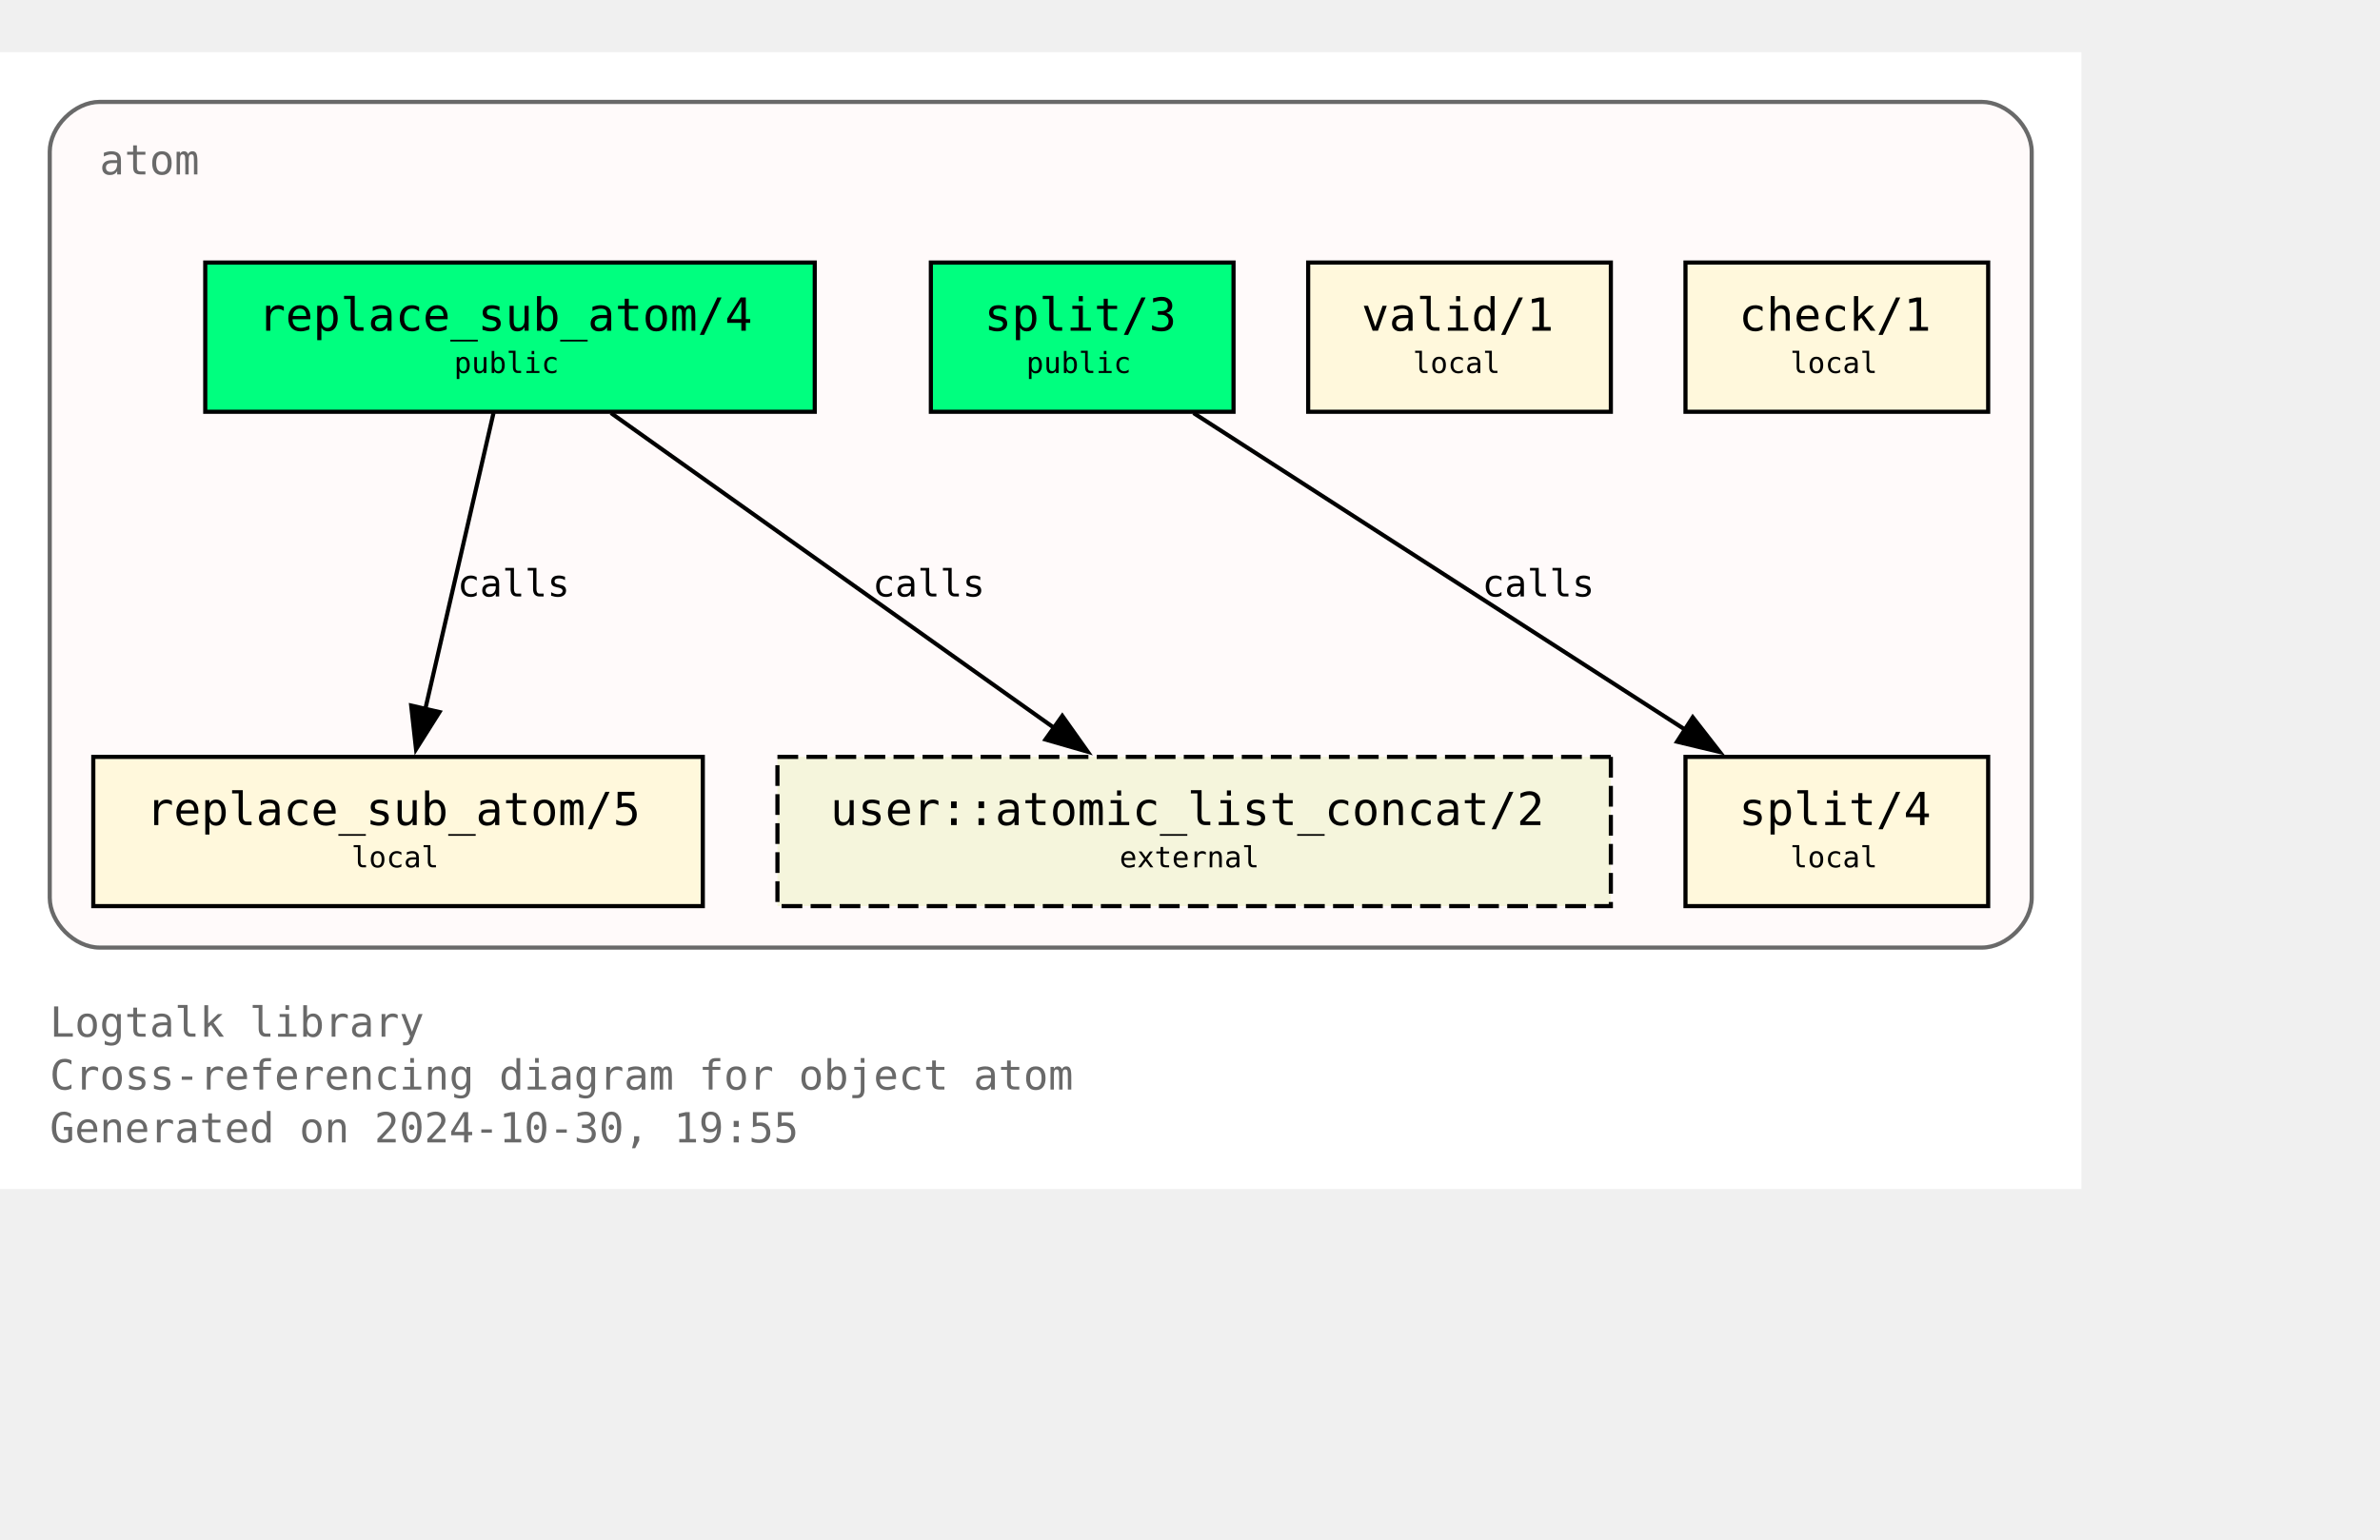
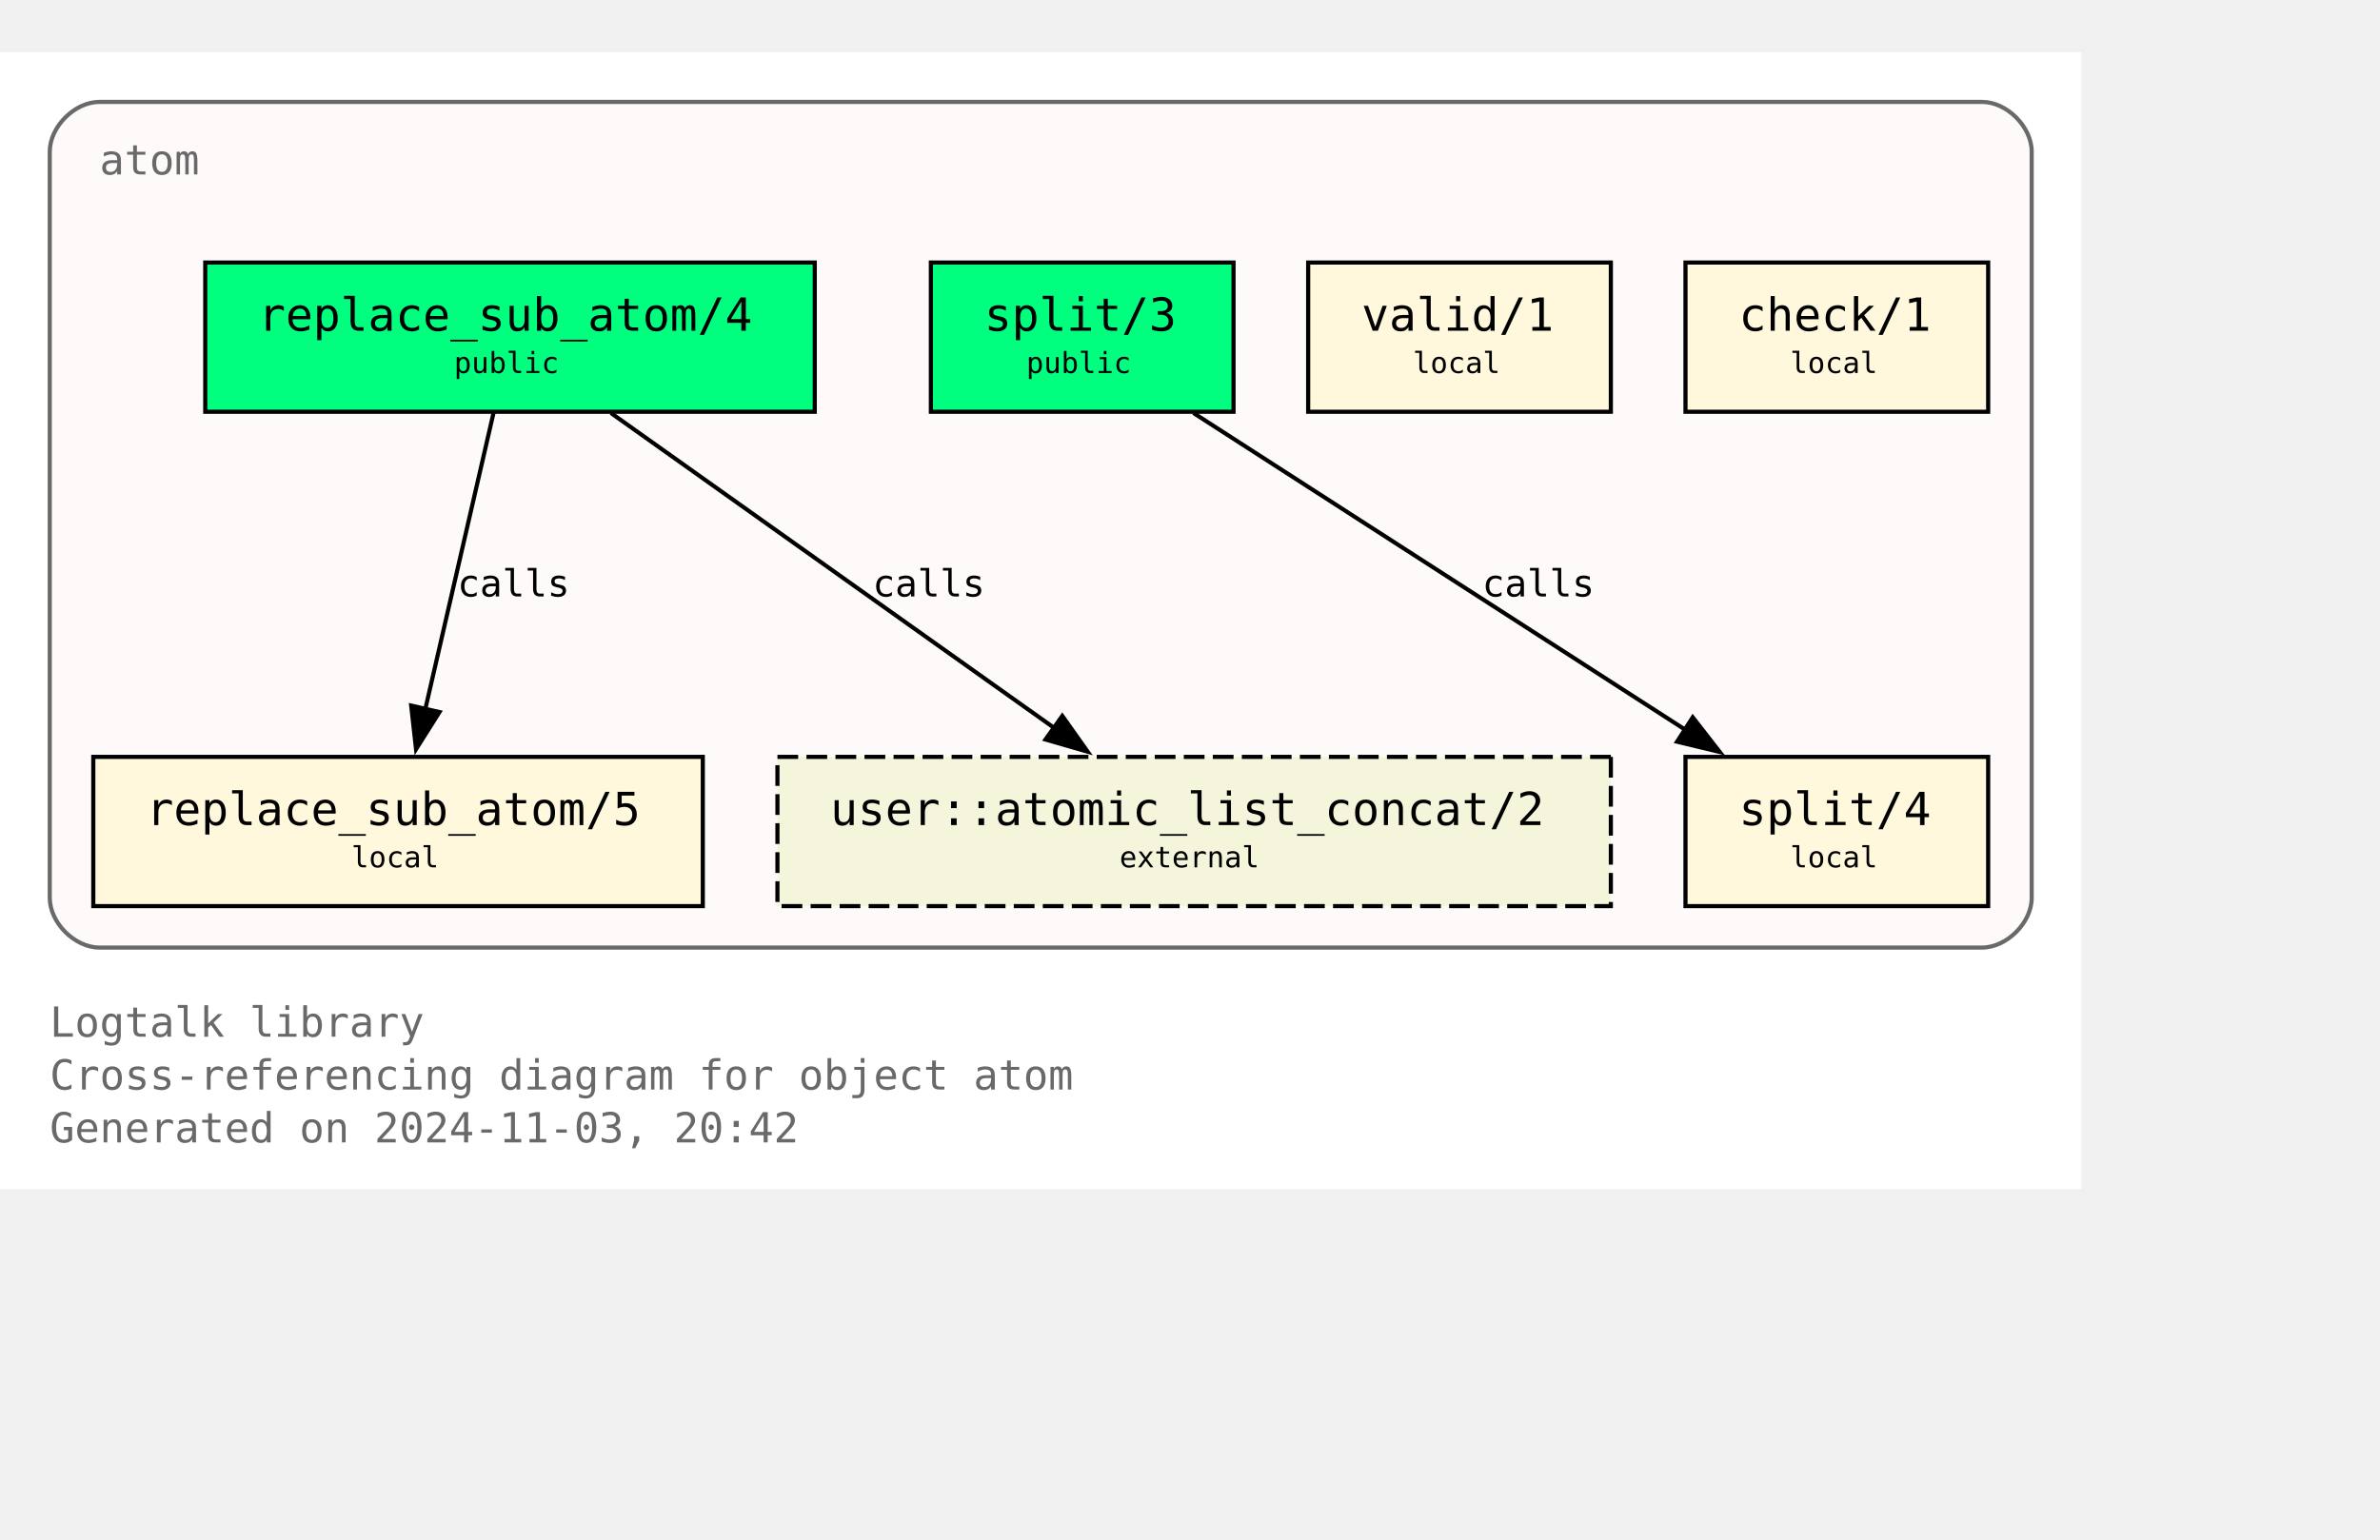
<svg xmlns="http://www.w3.org/2000/svg" xmlns:xlink="http://www.w3.org/1999/xlink" width="646pt" height="418pt" viewBox="72.00 72.00 574.00 346.25">
  <g id="graph0" class="graph" transform="scale(1 1) rotate(0) translate(76 342.25)">
    <polygon fill="white" stroke="none" points="-4,4 -4,-270.25 498,-270.25 498,4 -4,4" />
    <text text-anchor="start" x="8" y="-32.75" font-family="Monospace" font-size="10.00" fill="dimgray">Logtalk library</text>
    <text text-anchor="start" x="8" y="-20" font-family="Monospace" font-size="10.00" fill="dimgray">Cross-referencing diagram for object atom</text>
-     <text text-anchor="start" x="8" y="-7.25" font-family="Monospace" font-size="10.00" fill="dimgray">Generated on 2024-10-30, 19:55</text>
+     <text text-anchor="start" x="8" y="-7.25" font-family="Monospace" font-size="10.00" fill="dimgray">Generated on 2024-11-03, 20:42</text>
    <g id="clust1" class="cluster">
      <g id="a_clust1">
        <a xlink:title="atom">
          <path fill="snow" stroke="dimgray" d="M20,-54.25C20,-54.25 474,-54.25 474,-54.25 480,-54.25 486,-60.25 486,-66.25 486,-66.25 486,-246.25 486,-246.25 486,-252.25 480,-258.25 474,-258.25 474,-258.25 20,-258.25 20,-258.25 14,-258.25 8,-252.25 8,-246.25 8,-246.25 8,-66.25 8,-66.25 8,-60.25 14,-54.25 20,-54.25" />
          <g id="a_clust1_0">
-             <a xlink:href="https://github.com/LogtalkDotOrg/logtalk3/tree/1895664a03314d1380a0d474b6ef3c76bf72f867/library/types/atom.lgt" xlink:title="https://github.com/LogtalkDotOrg/logtalk3/tree/1895664a03314d1380a0d474b6ef3c76bf72f867/library/types/atom.lgt">
+             <a xlink:href="https://github.com/LogtalkDotOrg/logtalk3/tree/1cee6cf29b3fcd1155fca64def38f1f3ab5b1e73/library/types/atom.lgt" xlink:title="https://github.com/LogtalkDotOrg/logtalk3/tree/1cee6cf29b3fcd1155fca64def38f1f3ab5b1e73/library/types/atom.lgt">
              <text text-anchor="start" x="20" y="-240.75" font-family="Monospace" font-size="10.00" fill="dimgray">atom</text>
            </a>
          </g>
        </a>
      </g>
    </g>
    <g id="node1" class="node">
      <g id="a_node1">
-         <a xlink:href="https://github.com/LogtalkDotOrg/logtalk3/tree/1895664a03314d1380a0d474b6ef3c76bf72f867/library/types/atom.lgt#L32" xlink:title="https://github.com/LogtalkDotOrg/logtalk3/tree/1895664a03314d1380a0d474b6ef3c76bf72f867/library/types/atom.lgt#L32">
+         <a xlink:href="https://github.com/LogtalkDotOrg/logtalk3/tree/1cee6cf29b3fcd1155fca64def38f1f3ab5b1e73/library/types/atom.lgt#L32" xlink:title="https://github.com/LogtalkDotOrg/logtalk3/tree/1cee6cf29b3fcd1155fca64def38f1f3ab5b1e73/library/types/atom.lgt#L32">
          <polygon fill="springgreen" stroke="black" points="192.5,-219.5 45.5,-219.5 45.5,-183.5 192.5,-183.5 192.5,-219.5" />
          <text text-anchor="start" x="53.38" y="-204.07" font-family="Monospace" font-size="9.00"> </text>
          <text text-anchor="start" x="58.25" y="-203.05" font-family="Monospace" font-size="11.00">replace_sub_atom/4</text>
          <text text-anchor="start" x="179.38" y="-204.07" font-family="Monospace" font-size="9.00"> </text>
          <text text-anchor="start" x="53.38" y="-191.95" font-family="Monospace" font-size="9.00"> </text>
          <text text-anchor="start" x="105.5" y="-192.85" font-family="Monospace" font-size="7.00">public</text>
          <text text-anchor="start" x="179.38" y="-191.95" font-family="Monospace" font-size="9.00"> </text>
        </a>
      </g>
    </g>
    <g id="node4" class="node">
      <g id="a_node4">
-         <a xlink:href="https://github.com/LogtalkDotOrg/logtalk3/tree/1895664a03314d1380a0d474b6ef3c76bf72f867/library/types/atom.lgt#L58" xlink:title="https://github.com/LogtalkDotOrg/logtalk3/tree/1895664a03314d1380a0d474b6ef3c76bf72f867/library/types/atom.lgt#L58">
+         <a xlink:href="https://github.com/LogtalkDotOrg/logtalk3/tree/1cee6cf29b3fcd1155fca64def38f1f3ab5b1e73/library/types/atom.lgt#L58" xlink:title="https://github.com/LogtalkDotOrg/logtalk3/tree/1cee6cf29b3fcd1155fca64def38f1f3ab5b1e73/library/types/atom.lgt#L58">
          <polygon fill="cornsilk" stroke="black" points="165.5,-100.25 18.5,-100.25 18.5,-64.25 165.5,-64.25 165.5,-100.25" />
          <text text-anchor="start" x="26.38" y="-84.83" font-family="Monospace" font-size="9.00"> </text>
          <text text-anchor="start" x="31.25" y="-83.8" font-family="Monospace" font-size="11.00">replace_sub_atom/5</text>
          <text text-anchor="start" x="152.38" y="-84.83" font-family="Monospace" font-size="9.00"> </text>
          <text text-anchor="start" x="26.38" y="-72.7" font-family="Monospace" font-size="9.00"> </text>
          <text text-anchor="start" x="80.75" y="-73.6" font-family="Monospace" font-size="7.00">local</text>
          <text text-anchor="start" x="152.38" y="-72.7" font-family="Monospace" font-size="9.00"> </text>
        </a>
      </g>
    </g>
    <g id="edge1" class="edge">
      <g id="a_edge1">
-         <a xlink:href="https://github.com/LogtalkDotOrg/logtalk3/tree/1895664a03314d1380a0d474b6ef3c76bf72f867/library/types/atom.lgt#L50" xlink:title="calls">
+         <a xlink:href="https://github.com/LogtalkDotOrg/logtalk3/tree/1cee6cf29b3fcd1155fca64def38f1f3ab5b1e73/library/types/atom.lgt#L50" xlink:title="calls">
          <path fill="none" stroke="black" d="M115.02,-183.2C110.69,-164.41 103.71,-134.09 98.57,-111.77" />
          <polygon fill="black" stroke="black" points="101.99,-111.06 96.34,-102.1 95.17,-112.63 101.99,-111.06" />
        </a>
      </g>
      <g id="a_edge1-label">
-         <a xlink:href="https://github.com/LogtalkDotOrg/logtalk3/tree/1895664a03314d1380a0d474b6ef3c76bf72f867/library/types/atom.lgt#L50" xlink:title="https://github.com/LogtalkDotOrg/logtalk3/tree/1895664a03314d1380a0d474b6ef3c76bf72f867/library/types/atom.lgt#L50">
+         <a xlink:href="https://github.com/LogtalkDotOrg/logtalk3/tree/1cee6cf29b3fcd1155fca64def38f1f3ab5b1e73/library/types/atom.lgt#L50" xlink:title="https://github.com/LogtalkDotOrg/logtalk3/tree/1cee6cf29b3fcd1155fca64def38f1f3ab5b1e73/library/types/atom.lgt#L50">
          <text text-anchor="start" x="106.31" y="-138.95" font-family="Monospace" font-size="9.00">calls</text>
        </a>
      </g>
    </g>
    <g id="node7" class="node">
      <polygon fill="beige" stroke="black" stroke-dasharray="5,2" points="384.5,-100.25 183.5,-100.25 183.5,-64.25 384.5,-64.25 384.5,-100.25" />
      <text text-anchor="start" x="191.38" y="-84.83" font-family="Monospace" font-size="9.00"> </text>
      <text text-anchor="start" x="196.25" y="-83.8" font-family="Monospace" font-size="11.00">user::atomic_list_concat/2</text>
      <text text-anchor="start" x="371.38" y="-84.83" font-family="Monospace" font-size="9.00"> </text>
      <text text-anchor="start" x="191.38" y="-72.7" font-family="Monospace" font-size="9.00"> </text>
      <text text-anchor="start" x="266" y="-73.6" font-family="Monospace" font-size="7.00">external</text>
      <text text-anchor="start" x="371.38" y="-72.7" font-family="Monospace" font-size="9.00"> </text>
    </g>
    <g id="edge3" class="edge">
      <g id="a_edge3">
-         <a xlink:href="https://github.com/LogtalkDotOrg/logtalk3/tree/1895664a03314d1380a0d474b6ef3c76bf72f867/library/types/atom.lgt#L50" xlink:title="calls">
+         <a xlink:href="https://github.com/LogtalkDotOrg/logtalk3/tree/1cee6cf29b3fcd1155fca64def38f1f3ab5b1e73/library/types/atom.lgt#L50" xlink:title="calls">
          <path fill="none" stroke="black" d="M143.35,-183.2C171.62,-163.11 218.43,-129.85 250.21,-107.26" />
          <polygon fill="black" stroke="black" points="252.2,-110.14 258.32,-101.5 248.14,-104.44 252.2,-110.14" />
        </a>
      </g>
      <g id="a_edge3-label">
-         <a xlink:href="https://github.com/LogtalkDotOrg/logtalk3/tree/1895664a03314d1380a0d474b6ef3c76bf72f867/library/types/atom.lgt#L50" xlink:title="https://github.com/LogtalkDotOrg/logtalk3/tree/1895664a03314d1380a0d474b6ef3c76bf72f867/library/types/atom.lgt#L50">
+         <a xlink:href="https://github.com/LogtalkDotOrg/logtalk3/tree/1cee6cf29b3fcd1155fca64def38f1f3ab5b1e73/library/types/atom.lgt#L50" xlink:title="https://github.com/LogtalkDotOrg/logtalk3/tree/1cee6cf29b3fcd1155fca64def38f1f3ab5b1e73/library/types/atom.lgt#L50">
          <text text-anchor="start" x="206.45" y="-138.95" font-family="Monospace" font-size="9.00">calls</text>
        </a>
      </g>
    </g>
    <g id="node2" class="node">
      <g id="a_node2">
-         <a xlink:href="https://github.com/LogtalkDotOrg/logtalk3/tree/1895664a03314d1380a0d474b6ef3c76bf72f867/library/types/atom.lgt#L39" xlink:title="https://github.com/LogtalkDotOrg/logtalk3/tree/1895664a03314d1380a0d474b6ef3c76bf72f867/library/types/atom.lgt#L39">
+         <a xlink:href="https://github.com/LogtalkDotOrg/logtalk3/tree/1cee6cf29b3fcd1155fca64def38f1f3ab5b1e73/library/types/atom.lgt#L39" xlink:title="https://github.com/LogtalkDotOrg/logtalk3/tree/1cee6cf29b3fcd1155fca64def38f1f3ab5b1e73/library/types/atom.lgt#L39">
          <polygon fill="springgreen" stroke="black" points="293.5,-219.5 220.5,-219.5 220.5,-183.5 293.5,-183.5 293.5,-219.5" />
          <text text-anchor="start" x="228.38" y="-204.07" font-family="Monospace" font-size="9.00"> </text>
          <text text-anchor="start" x="233.38" y="-203.05" font-family="Monospace" font-size="11.00">split/3</text>
          <text text-anchor="start" x="280.38" y="-204.07" font-family="Monospace" font-size="9.00"> </text>
          <text text-anchor="start" x="228.38" y="-191.95" font-family="Monospace" font-size="9.00"> </text>
          <text text-anchor="start" x="243.5" y="-192.85" font-family="Monospace" font-size="7.00">public</text>
          <text text-anchor="start" x="280.38" y="-191.95" font-family="Monospace" font-size="9.00"> </text>
        </a>
      </g>
    </g>
    <g id="node5" class="node">
      <g id="a_node5">
-         <a xlink:href="https://github.com/LogtalkDotOrg/logtalk3/tree/1895664a03314d1380a0d474b6ef3c76bf72f867/library/types/atom.lgt#L76" xlink:title="https://github.com/LogtalkDotOrg/logtalk3/tree/1895664a03314d1380a0d474b6ef3c76bf72f867/library/types/atom.lgt#L76">
+         <a xlink:href="https://github.com/LogtalkDotOrg/logtalk3/tree/1cee6cf29b3fcd1155fca64def38f1f3ab5b1e73/library/types/atom.lgt#L76" xlink:title="https://github.com/LogtalkDotOrg/logtalk3/tree/1cee6cf29b3fcd1155fca64def38f1f3ab5b1e73/library/types/atom.lgt#L76">
          <polygon fill="cornsilk" stroke="black" points="475.5,-100.25 402.5,-100.25 402.5,-64.25 475.5,-64.25 475.5,-100.25" />
          <text text-anchor="start" x="410.38" y="-84.83" font-family="Monospace" font-size="9.00"> </text>
          <text text-anchor="start" x="415.38" y="-83.8" font-family="Monospace" font-size="11.00">split/4</text>
          <text text-anchor="start" x="462.38" y="-84.83" font-family="Monospace" font-size="9.00"> </text>
          <text text-anchor="start" x="410.38" y="-72.7" font-family="Monospace" font-size="9.00"> </text>
          <text text-anchor="start" x="427.75" y="-73.6" font-family="Monospace" font-size="7.00">local</text>
          <text text-anchor="start" x="462.38" y="-72.7" font-family="Monospace" font-size="9.00"> </text>
        </a>
      </g>
    </g>
    <g id="edge2" class="edge">
      <g id="a_edge2">
-         <a xlink:href="https://github.com/LogtalkDotOrg/logtalk3/tree/1895664a03314d1380a0d474b6ef3c76bf72f867/library/types/atom.lgt#L69" xlink:title="calls">
+         <a xlink:href="https://github.com/LogtalkDotOrg/logtalk3/tree/1cee6cf29b3fcd1155fca64def38f1f3ab5b1e73/library/types/atom.lgt#L69" xlink:title="calls">
          <path fill="none" stroke="black" d="M283.85,-183.2C315.31,-162.94 367.56,-129.27 402.63,-106.68" />
          <polygon fill="black" stroke="black" points="404.25,-109.8 410.76,-101.44 400.46,-103.91 404.25,-109.8" />
        </a>
      </g>
      <g id="a_edge2-label">
-         <a xlink:href="https://github.com/LogtalkDotOrg/logtalk3/tree/1895664a03314d1380a0d474b6ef3c76bf72f867/library/types/atom.lgt#L69" xlink:title="https://github.com/LogtalkDotOrg/logtalk3/tree/1895664a03314d1380a0d474b6ef3c76bf72f867/library/types/atom.lgt#L69">
+         <a xlink:href="https://github.com/LogtalkDotOrg/logtalk3/tree/1cee6cf29b3fcd1155fca64def38f1f3ab5b1e73/library/types/atom.lgt#L69" xlink:title="https://github.com/LogtalkDotOrg/logtalk3/tree/1cee6cf29b3fcd1155fca64def38f1f3ab5b1e73/library/types/atom.lgt#L69">
          <text text-anchor="start" x="353.46" y="-138.95" font-family="Monospace" font-size="9.00">calls</text>
        </a>
      </g>
    </g>
    <g id="node3" class="node">
      <g id="a_node3">
-         <a xlink:href="https://github.com/LogtalkDotOrg/logtalk3/tree/1895664a03314d1380a0d474b6ef3c76bf72f867/library/types/atom.lgt#L87" xlink:title="https://github.com/LogtalkDotOrg/logtalk3/tree/1895664a03314d1380a0d474b6ef3c76bf72f867/library/types/atom.lgt#L87">
+         <a xlink:href="https://github.com/LogtalkDotOrg/logtalk3/tree/1cee6cf29b3fcd1155fca64def38f1f3ab5b1e73/library/types/atom.lgt#L87" xlink:title="https://github.com/LogtalkDotOrg/logtalk3/tree/1cee6cf29b3fcd1155fca64def38f1f3ab5b1e73/library/types/atom.lgt#L87">
          <polygon fill="cornsilk" stroke="black" points="384.5,-219.5 311.5,-219.5 311.5,-183.5 384.5,-183.5 384.5,-219.5" />
          <text text-anchor="start" x="319.38" y="-204.07" font-family="Monospace" font-size="9.00"> </text>
          <text text-anchor="start" x="324.38" y="-203.05" font-family="Monospace" font-size="11.00">valid/1</text>
          <text text-anchor="start" x="371.38" y="-204.07" font-family="Monospace" font-size="9.00"> </text>
          <text text-anchor="start" x="319.38" y="-191.95" font-family="Monospace" font-size="9.00"> </text>
          <text text-anchor="start" x="336.75" y="-192.85" font-family="Monospace" font-size="7.00">local</text>
          <text text-anchor="start" x="371.38" y="-191.95" font-family="Monospace" font-size="9.00"> </text>
        </a>
      </g>
    </g>
    <g id="node6" class="node">
      <g id="a_node6">
-         <a xlink:href="https://github.com/LogtalkDotOrg/logtalk3/tree/1895664a03314d1380a0d474b6ef3c76bf72f867/library/types/atom.lgt#L90" xlink:title="https://github.com/LogtalkDotOrg/logtalk3/tree/1895664a03314d1380a0d474b6ef3c76bf72f867/library/types/atom.lgt#L90">
+         <a xlink:href="https://github.com/LogtalkDotOrg/logtalk3/tree/1cee6cf29b3fcd1155fca64def38f1f3ab5b1e73/library/types/atom.lgt#L90" xlink:title="https://github.com/LogtalkDotOrg/logtalk3/tree/1cee6cf29b3fcd1155fca64def38f1f3ab5b1e73/library/types/atom.lgt#L90">
          <polygon fill="cornsilk" stroke="black" points="475.5,-219.5 402.5,-219.5 402.5,-183.5 475.5,-183.5 475.5,-219.5" />
          <text text-anchor="start" x="410.38" y="-204.07" font-family="Monospace" font-size="9.00"> </text>
          <text text-anchor="start" x="415.38" y="-203.05" font-family="Monospace" font-size="11.00">check/1</text>
          <text text-anchor="start" x="462.38" y="-204.07" font-family="Monospace" font-size="9.00"> </text>
          <text text-anchor="start" x="410.38" y="-191.95" font-family="Monospace" font-size="9.00"> </text>
          <text text-anchor="start" x="427.75" y="-192.85" font-family="Monospace" font-size="7.00">local</text>
          <text text-anchor="start" x="462.38" y="-191.95" font-family="Monospace" font-size="9.00"> </text>
        </a>
      </g>
    </g>
  </g>
</svg>
